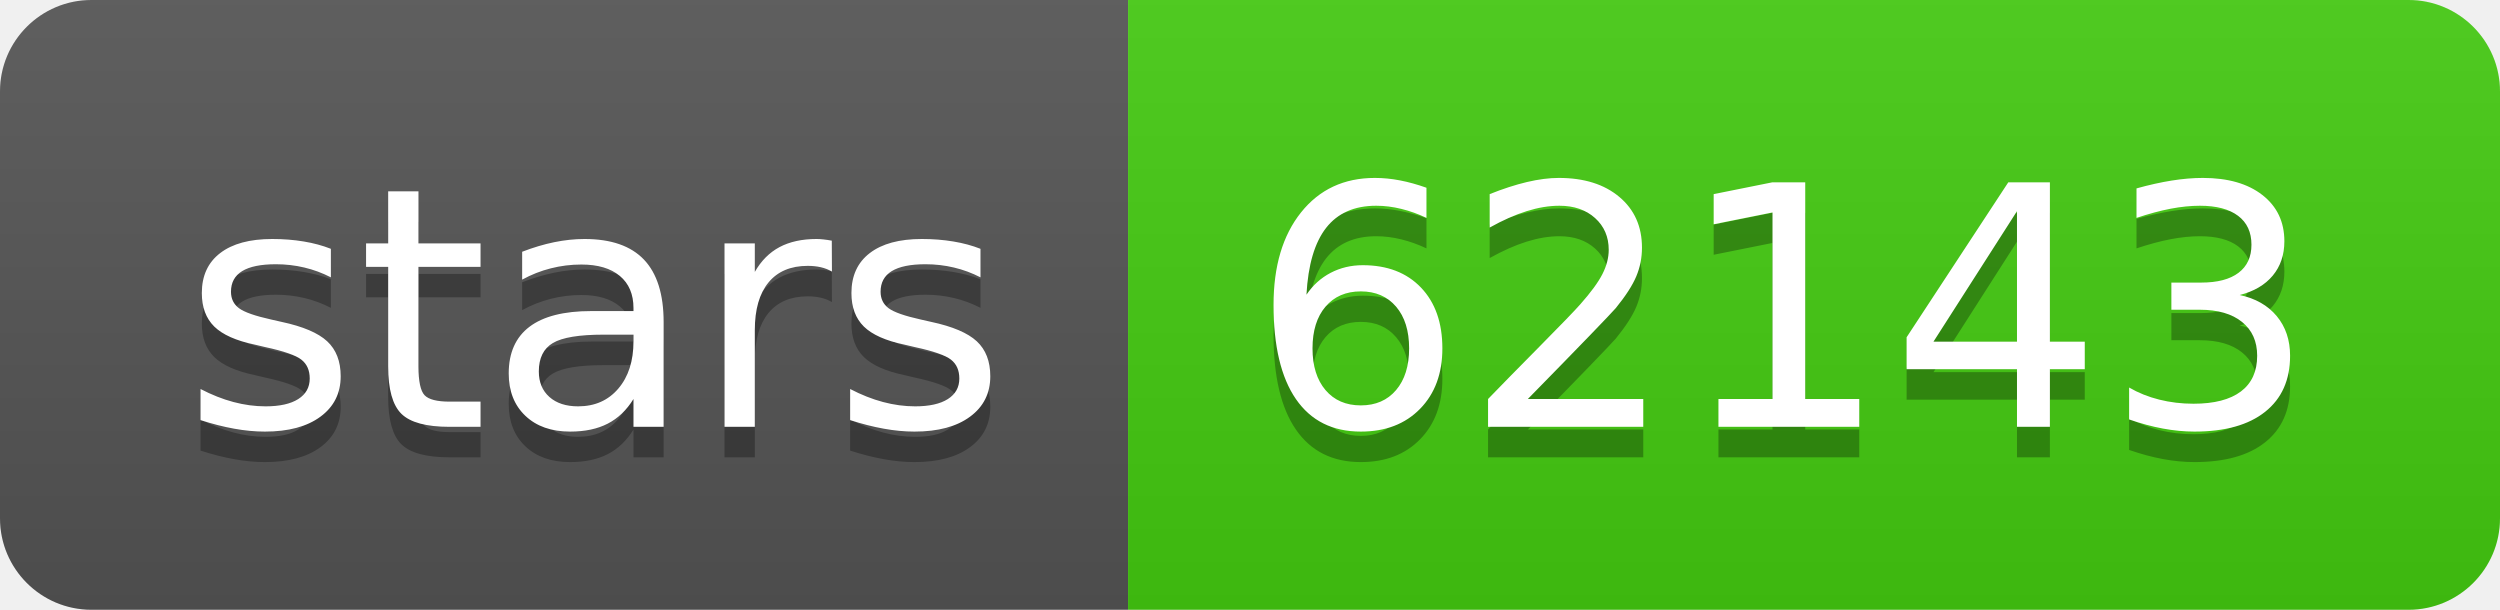
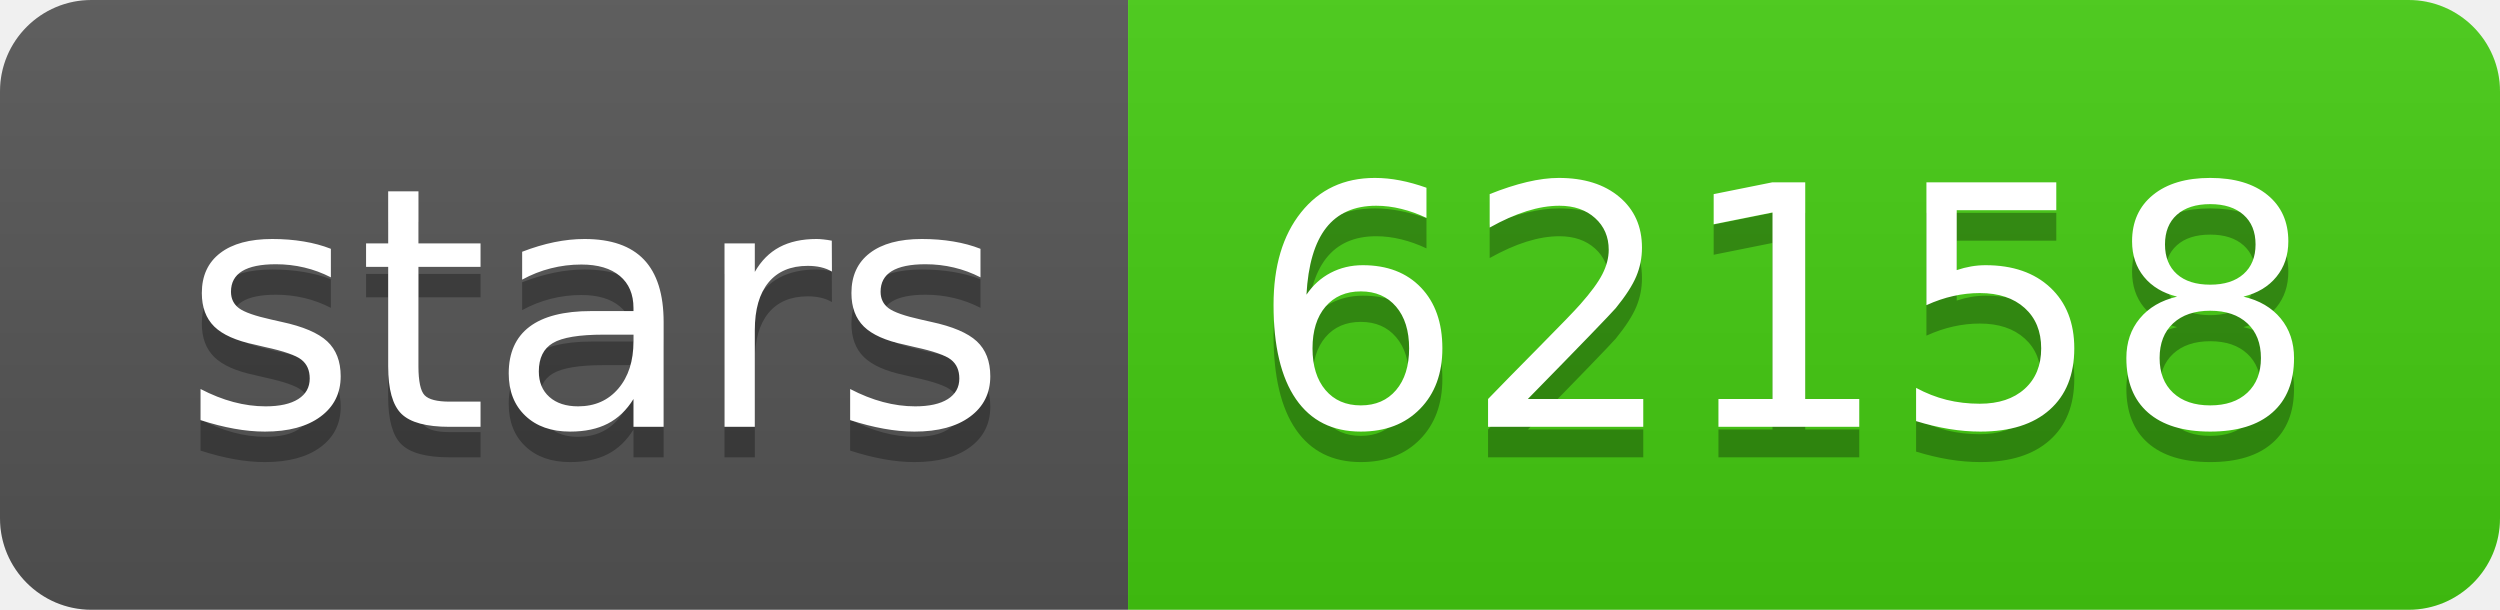
- <svg xmlns="http://www.w3.org/2000/svg" width="82" height="20" role="img" aria-label="stars: 62143">
+ <svg xmlns="http://www.w3.org/2000/svg" width="82" height="20" role="img" aria-label="stars: 62158">
  <linearGradient id="s" x2="0" y2="100%">
    <stop offset="0" stop-color="#bbb" stop-opacity=".1" />
    <stop offset="1" stop-opacity=".1" />
  </linearGradient>
  <clipPath id="r">
    <rect width="82" height="20" rx="3" fill="#fff" />
  </clipPath>
  <g clip-path="url(#r)">
    <rect width="37" height="20" fill="#555" />
    <rect x="37" width="45" height="20" fill="#4c1" />
    <rect width="82" height="20" fill="url(#s)" />
  </g>
  <g fill="#fff" text-anchor="middle" font-family="Verdana,Geneva,DejaVu Sans,sans-serif" text-rendering="geometricPrecision" font-size="110">
    <text aria-hidden="true" x="195" y="150" fill="#010101" fill-opacity=".3" transform="scale(.1)" textLength="270">stars</text>
    <text x="195" y="140" transform="scale(.1)" fill="#fff" textLength="270">stars</text>
-     <text aria-hidden="true" x="585" y="150" fill="#010101" fill-opacity=".3" transform="scale(.1)" textLength="350">62143</text>
-     <text x="585" y="140" transform="scale(.1)" fill="#fff" textLength="350">62143</text>
+     <text aria-hidden="true" x="585" y="150" fill="#010101" fill-opacity=".3" transform="scale(.1)" textLength="350">62158</text>
+     <text x="585" y="140" transform="scale(.1)" fill="#fff" textLength="350">62158</text>
  </g>
</svg>
